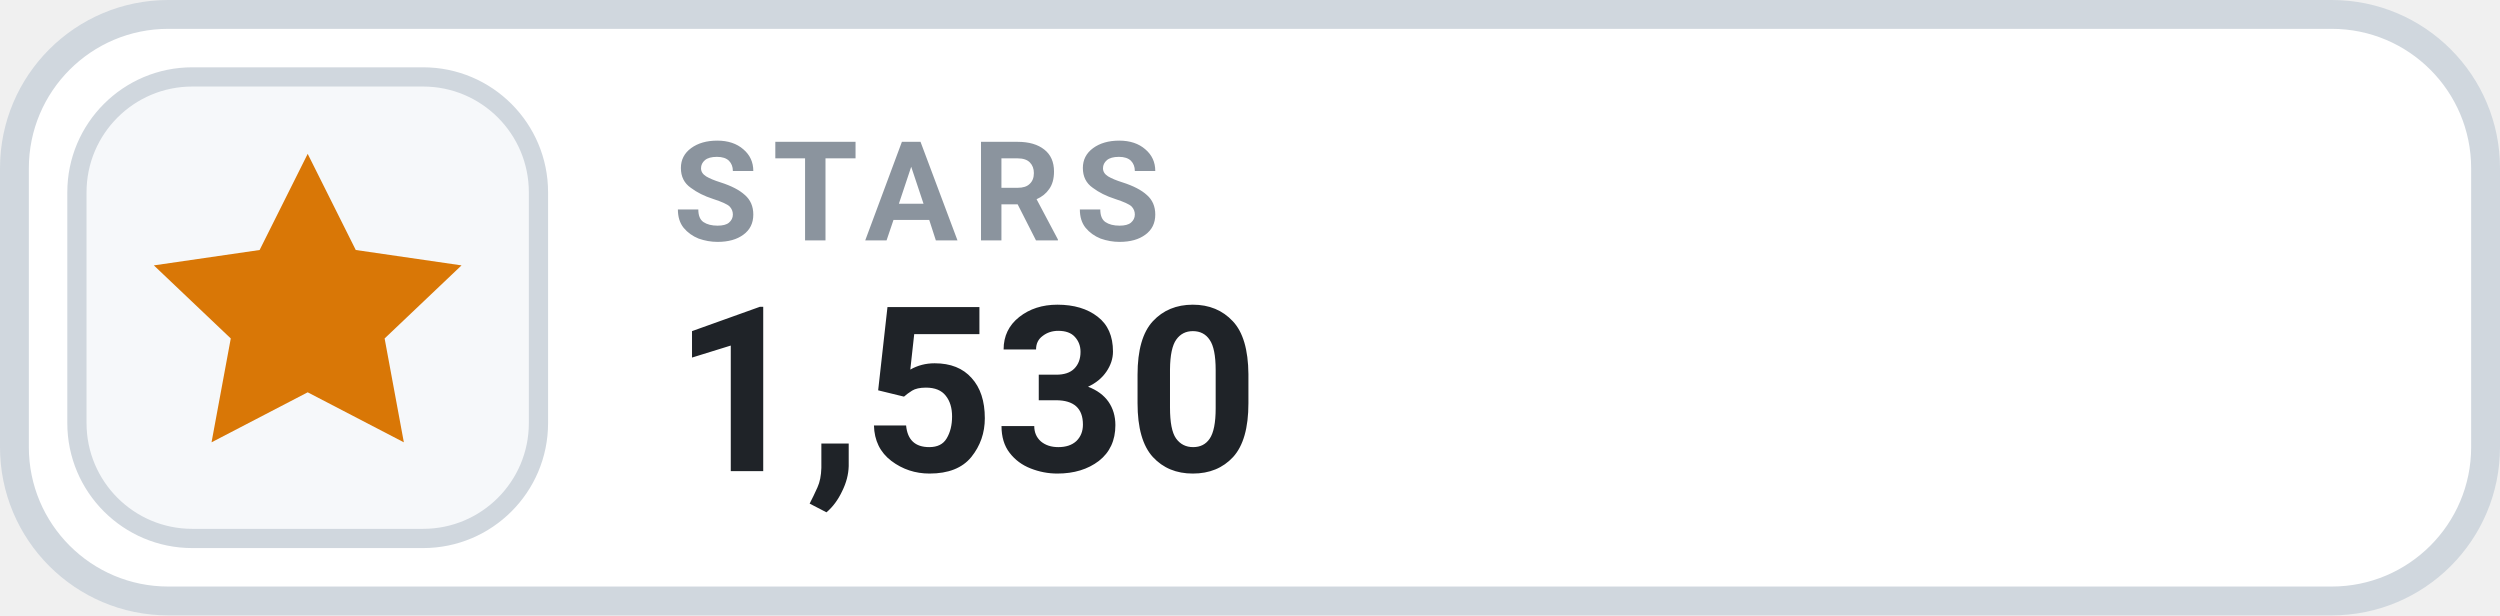
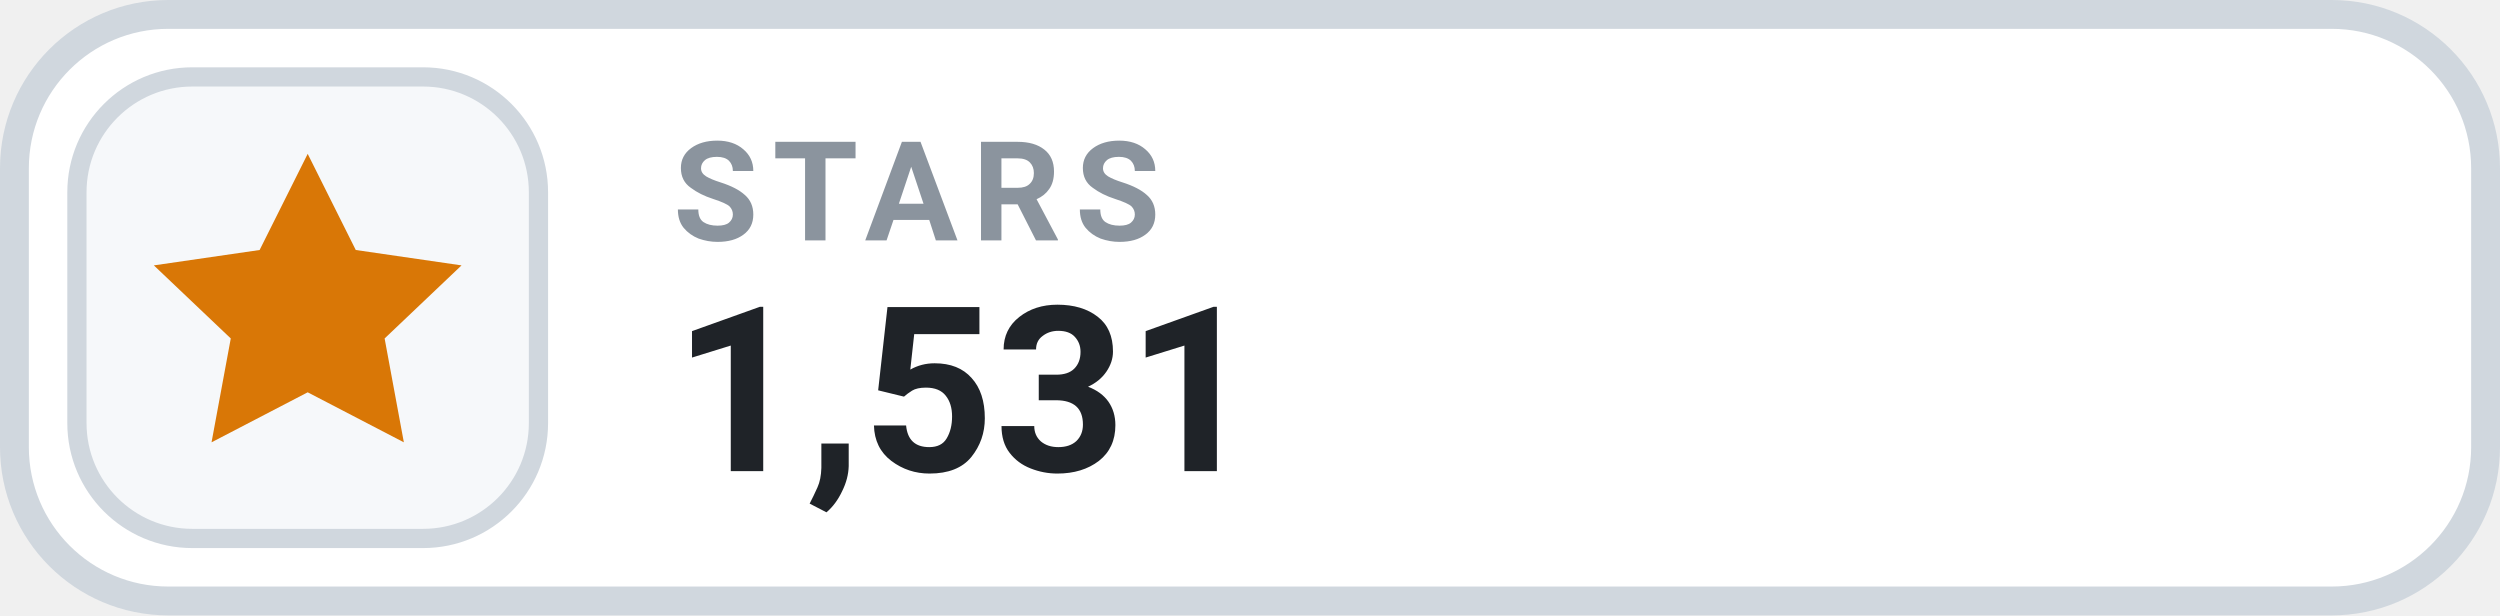
- <svg xmlns="http://www.w3.org/2000/svg" width="130" height="32" viewBox="0 0 130 32" role="img" aria-label="STARS 1,530">
+ <svg xmlns="http://www.w3.org/2000/svg" width="130" height="32" viewBox="0 0 130 32" role="img" aria-label="STARS 1,531">
  <rect x=".75" y=".75" width="128.5" height="30.5" rx="8" fill="#FFFFFF" stroke="#D0D7DE" stroke-width="1.5" />
  <rect x="4" y="4" width="24" height="24" rx="6" fill="#F6F8FA" stroke="#D0D7DE" stroke-width="1" />
  <g transform="translate(16 16)" style="color:#D97706;">
    <path d="M0 -8 l2.5 5 5.5 .8 -4 3.8 1 5.4 -5 -2.6 -5 2.6 1 -5.4 -4 -3.8 5.5 -.8 Z" fill="currentColor" />
  </g>
  <text x="35" y="12.5" fill="#8B949E" font-family="-apple-system,BlinkMacSystemFont,'Segoe UI',Roboto,Helvetica,Arial,sans-serif" font-size="7.2" font-weight="700" letter-spacing=".75">STARS</text>
-   <text x="35" y="24.5" fill="#1F2328" font-family="-apple-system,BlinkMacSystemFont,'Segoe UI',Roboto,Helvetica,Arial,sans-serif" font-size="12" font-weight="700">1,530</text>
+   <text x="35" y="24.5" fill="#1F2328" font-family="-apple-system,BlinkMacSystemFont,'Segoe UI',Roboto,Helvetica,Arial,sans-serif" font-size="12" font-weight="700">1,531</text>
</svg>
